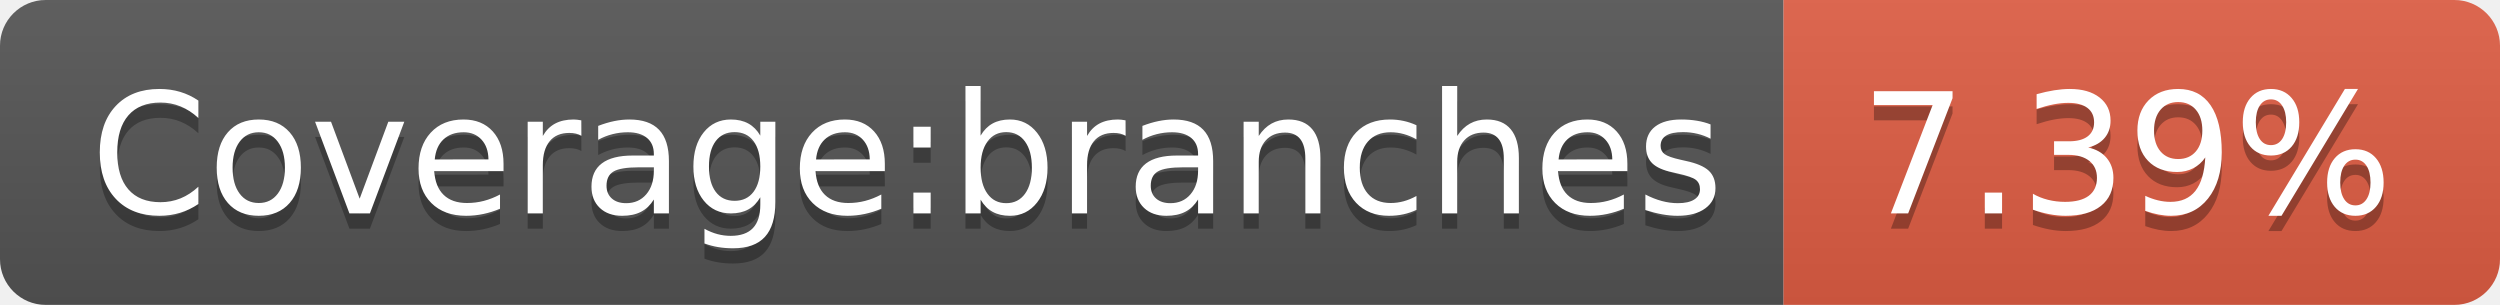
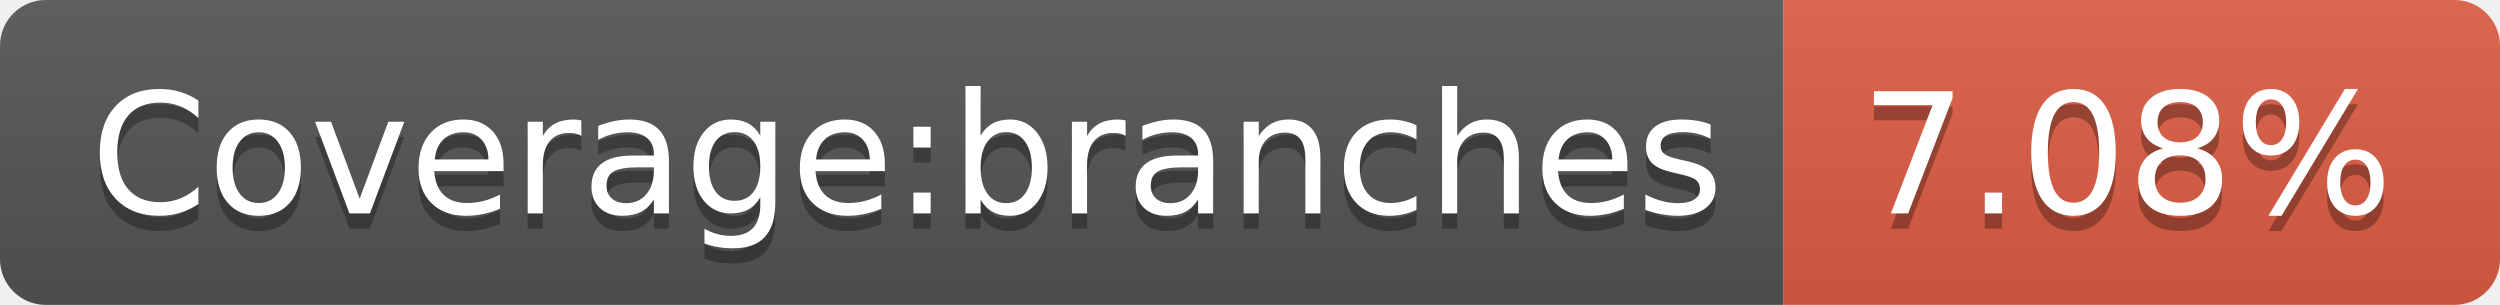
- <svg xmlns="http://www.w3.org/2000/svg" width="164" height="20" role="img" aria-label="Coverage:branches: 7.39%">
+ <svg xmlns="http://www.w3.org/2000/svg" width="164" height="20" role="img" aria-label="Coverage:branches: 7.08%">
  <linearGradient id="s" x2="0" y2="100%">
    <stop offset="0" stop-color="#bbb" stop-opacity=".1" />
    <stop offset="1" stop-opacity=".1" />
  </linearGradient>
  <clipPath id="r">
    <rect width="164" height="20" rx="3" fill="#fff" />
  </clipPath>
  <g clip-path="url(#r)">
    <rect width="117" height="20" fill="#555" />
    <rect x="117" width="47" height="20" fill="#e05d44" />
    <rect width="164" height="20" fill="url(#s)" />
  </g>
  <g fill="#fff" text-anchor="middle" font-family="Verdana,Geneva,DejaVu Sans,sans-serif" text-rendering="geometricPrecision" font-size="110">
    <text aria-hidden="true" x="595" y="150" fill="#010101" fill-opacity=".3" transform="scale(.1)" textLength="1070">Coverage:branches</text>
    <text x="595" y="140" transform="scale(.1)" fill="#fff" textLength="1070">Coverage:branches</text>
-     <text aria-hidden="true" x="1395" y="150" fill="#010101" fill-opacity=".3" transform="scale(.1)" textLength="370">7.39%</text>
-     <text x="1395" y="140" transform="scale(.1)" fill="#fff" textLength="370">7.39%</text>
+     <text aria-hidden="true" x="1395" y="150" fill="#010101" fill-opacity=".3" transform="scale(.1)" textLength="370">7.08%</text>
+     <text x="1395" y="140" transform="scale(.1)" fill="#fff" textLength="370">7.08%</text>
  </g>
</svg>
